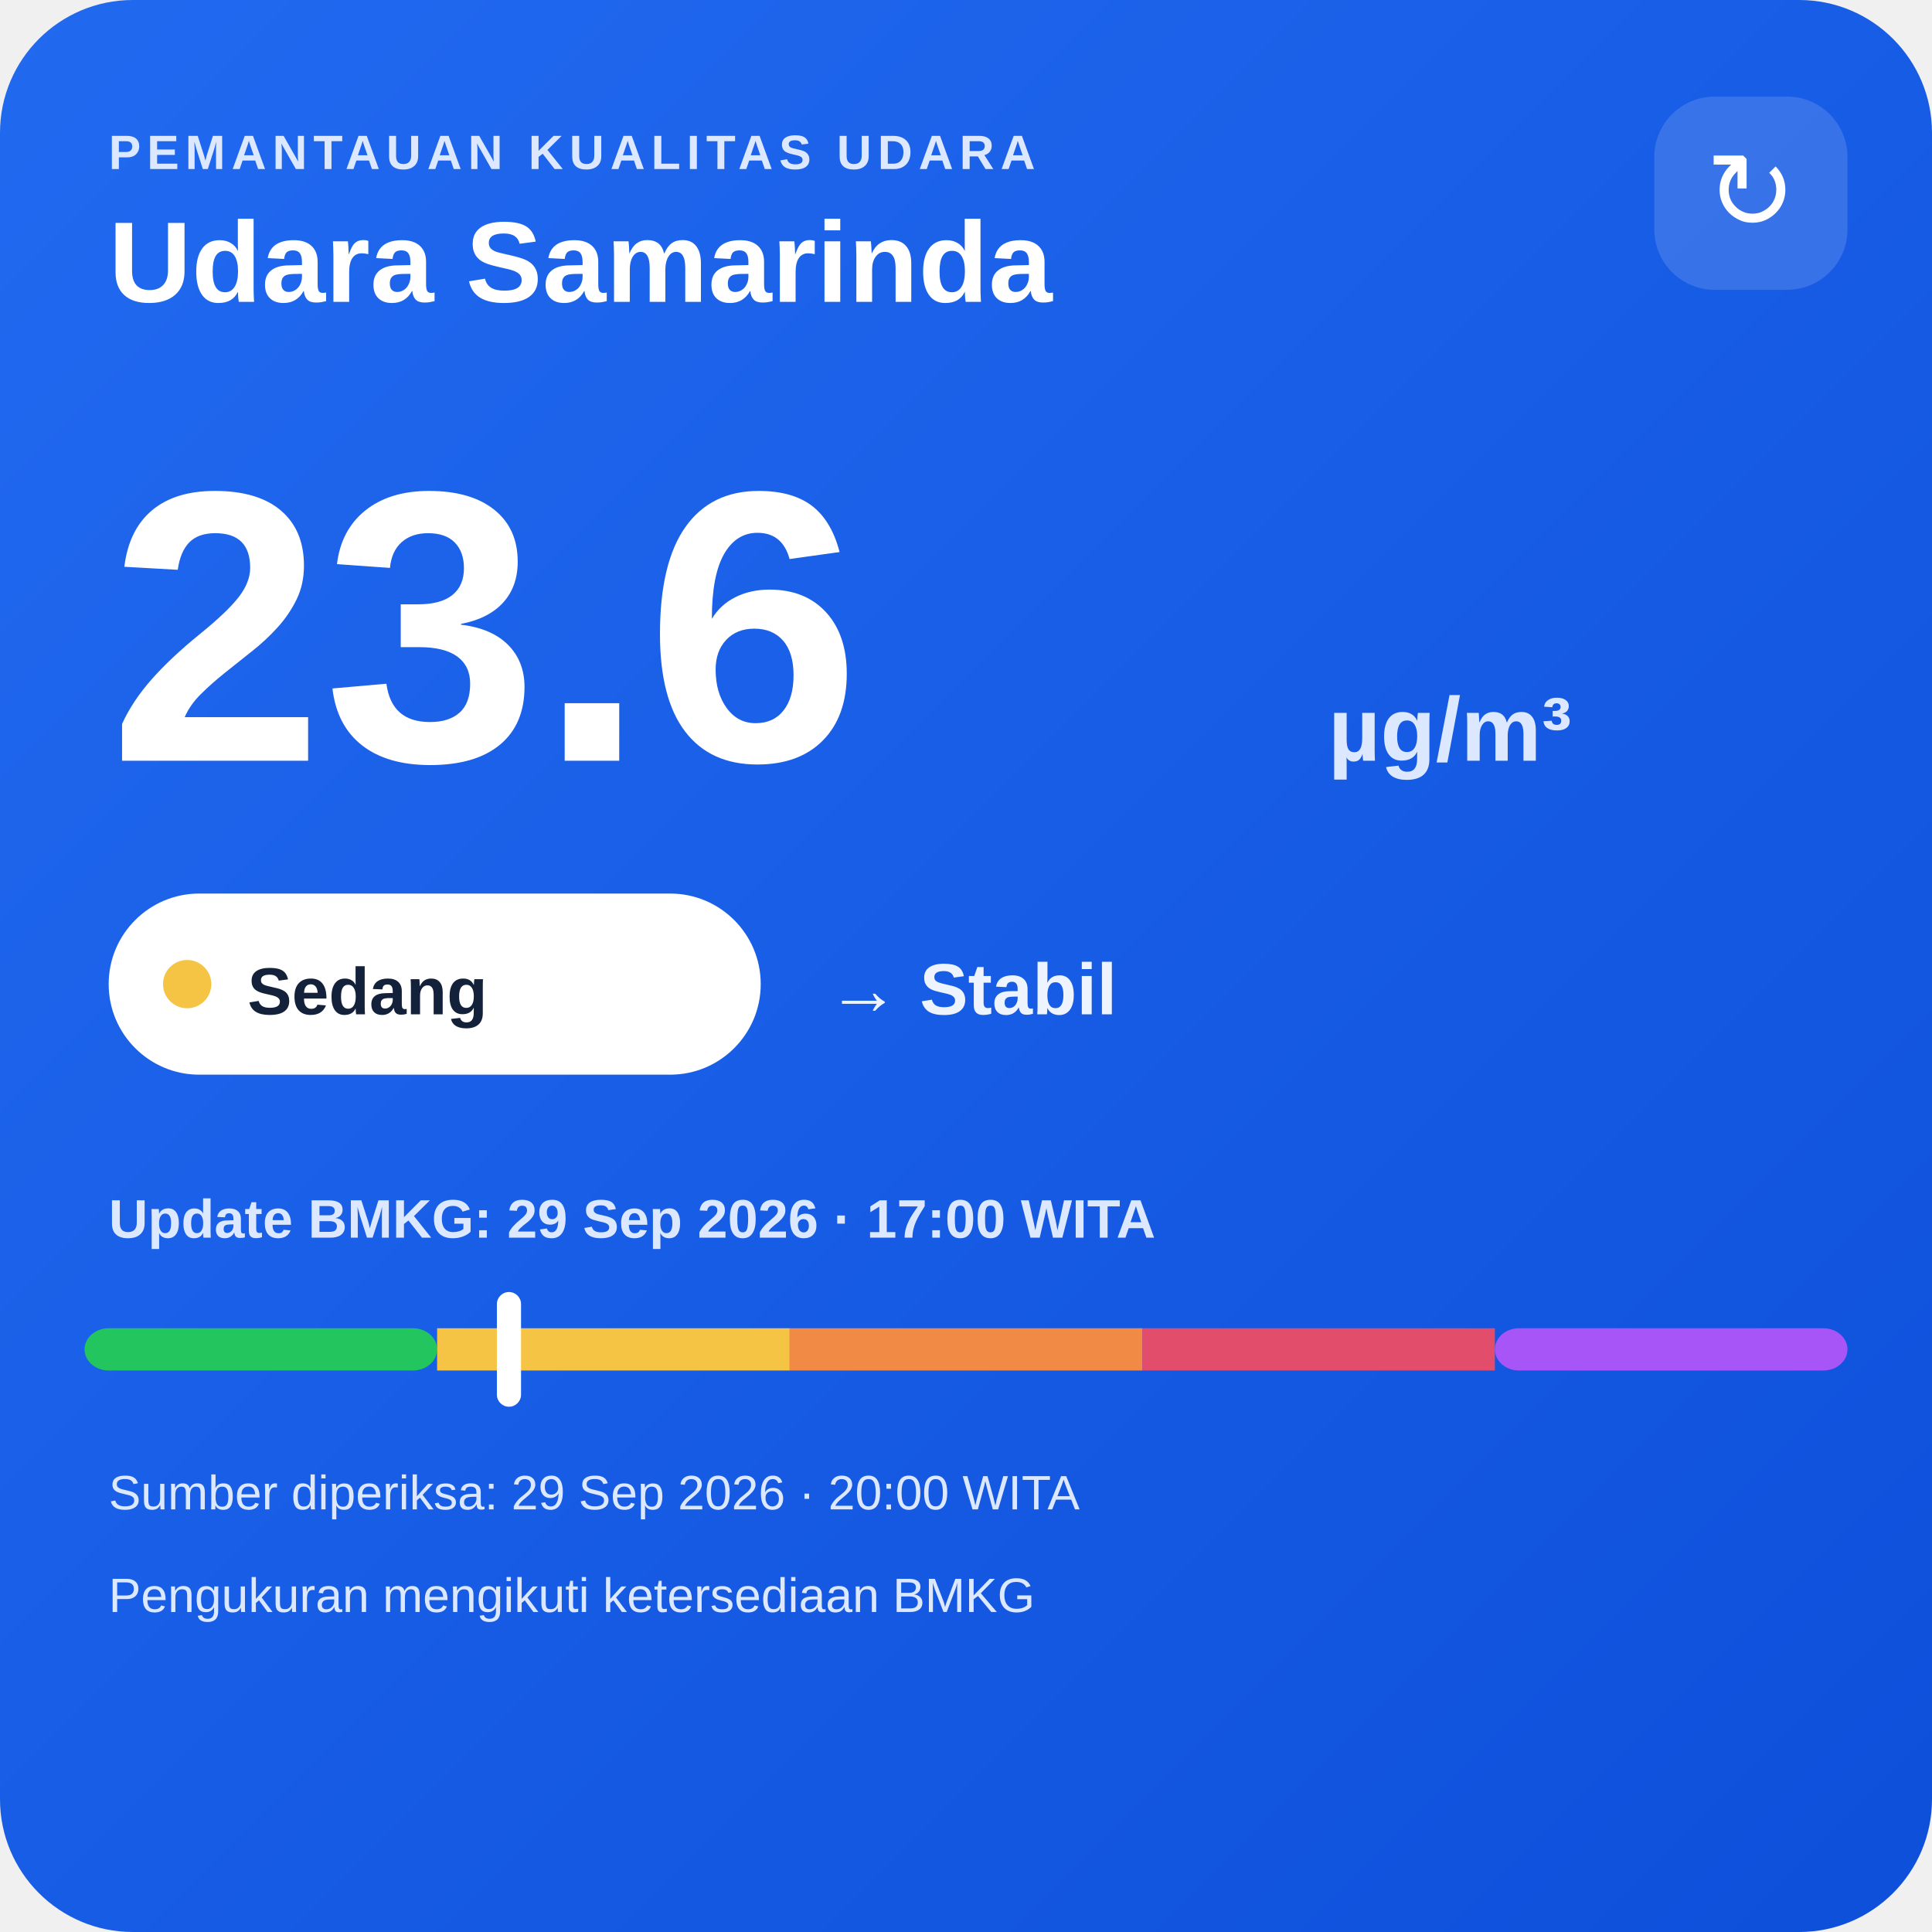
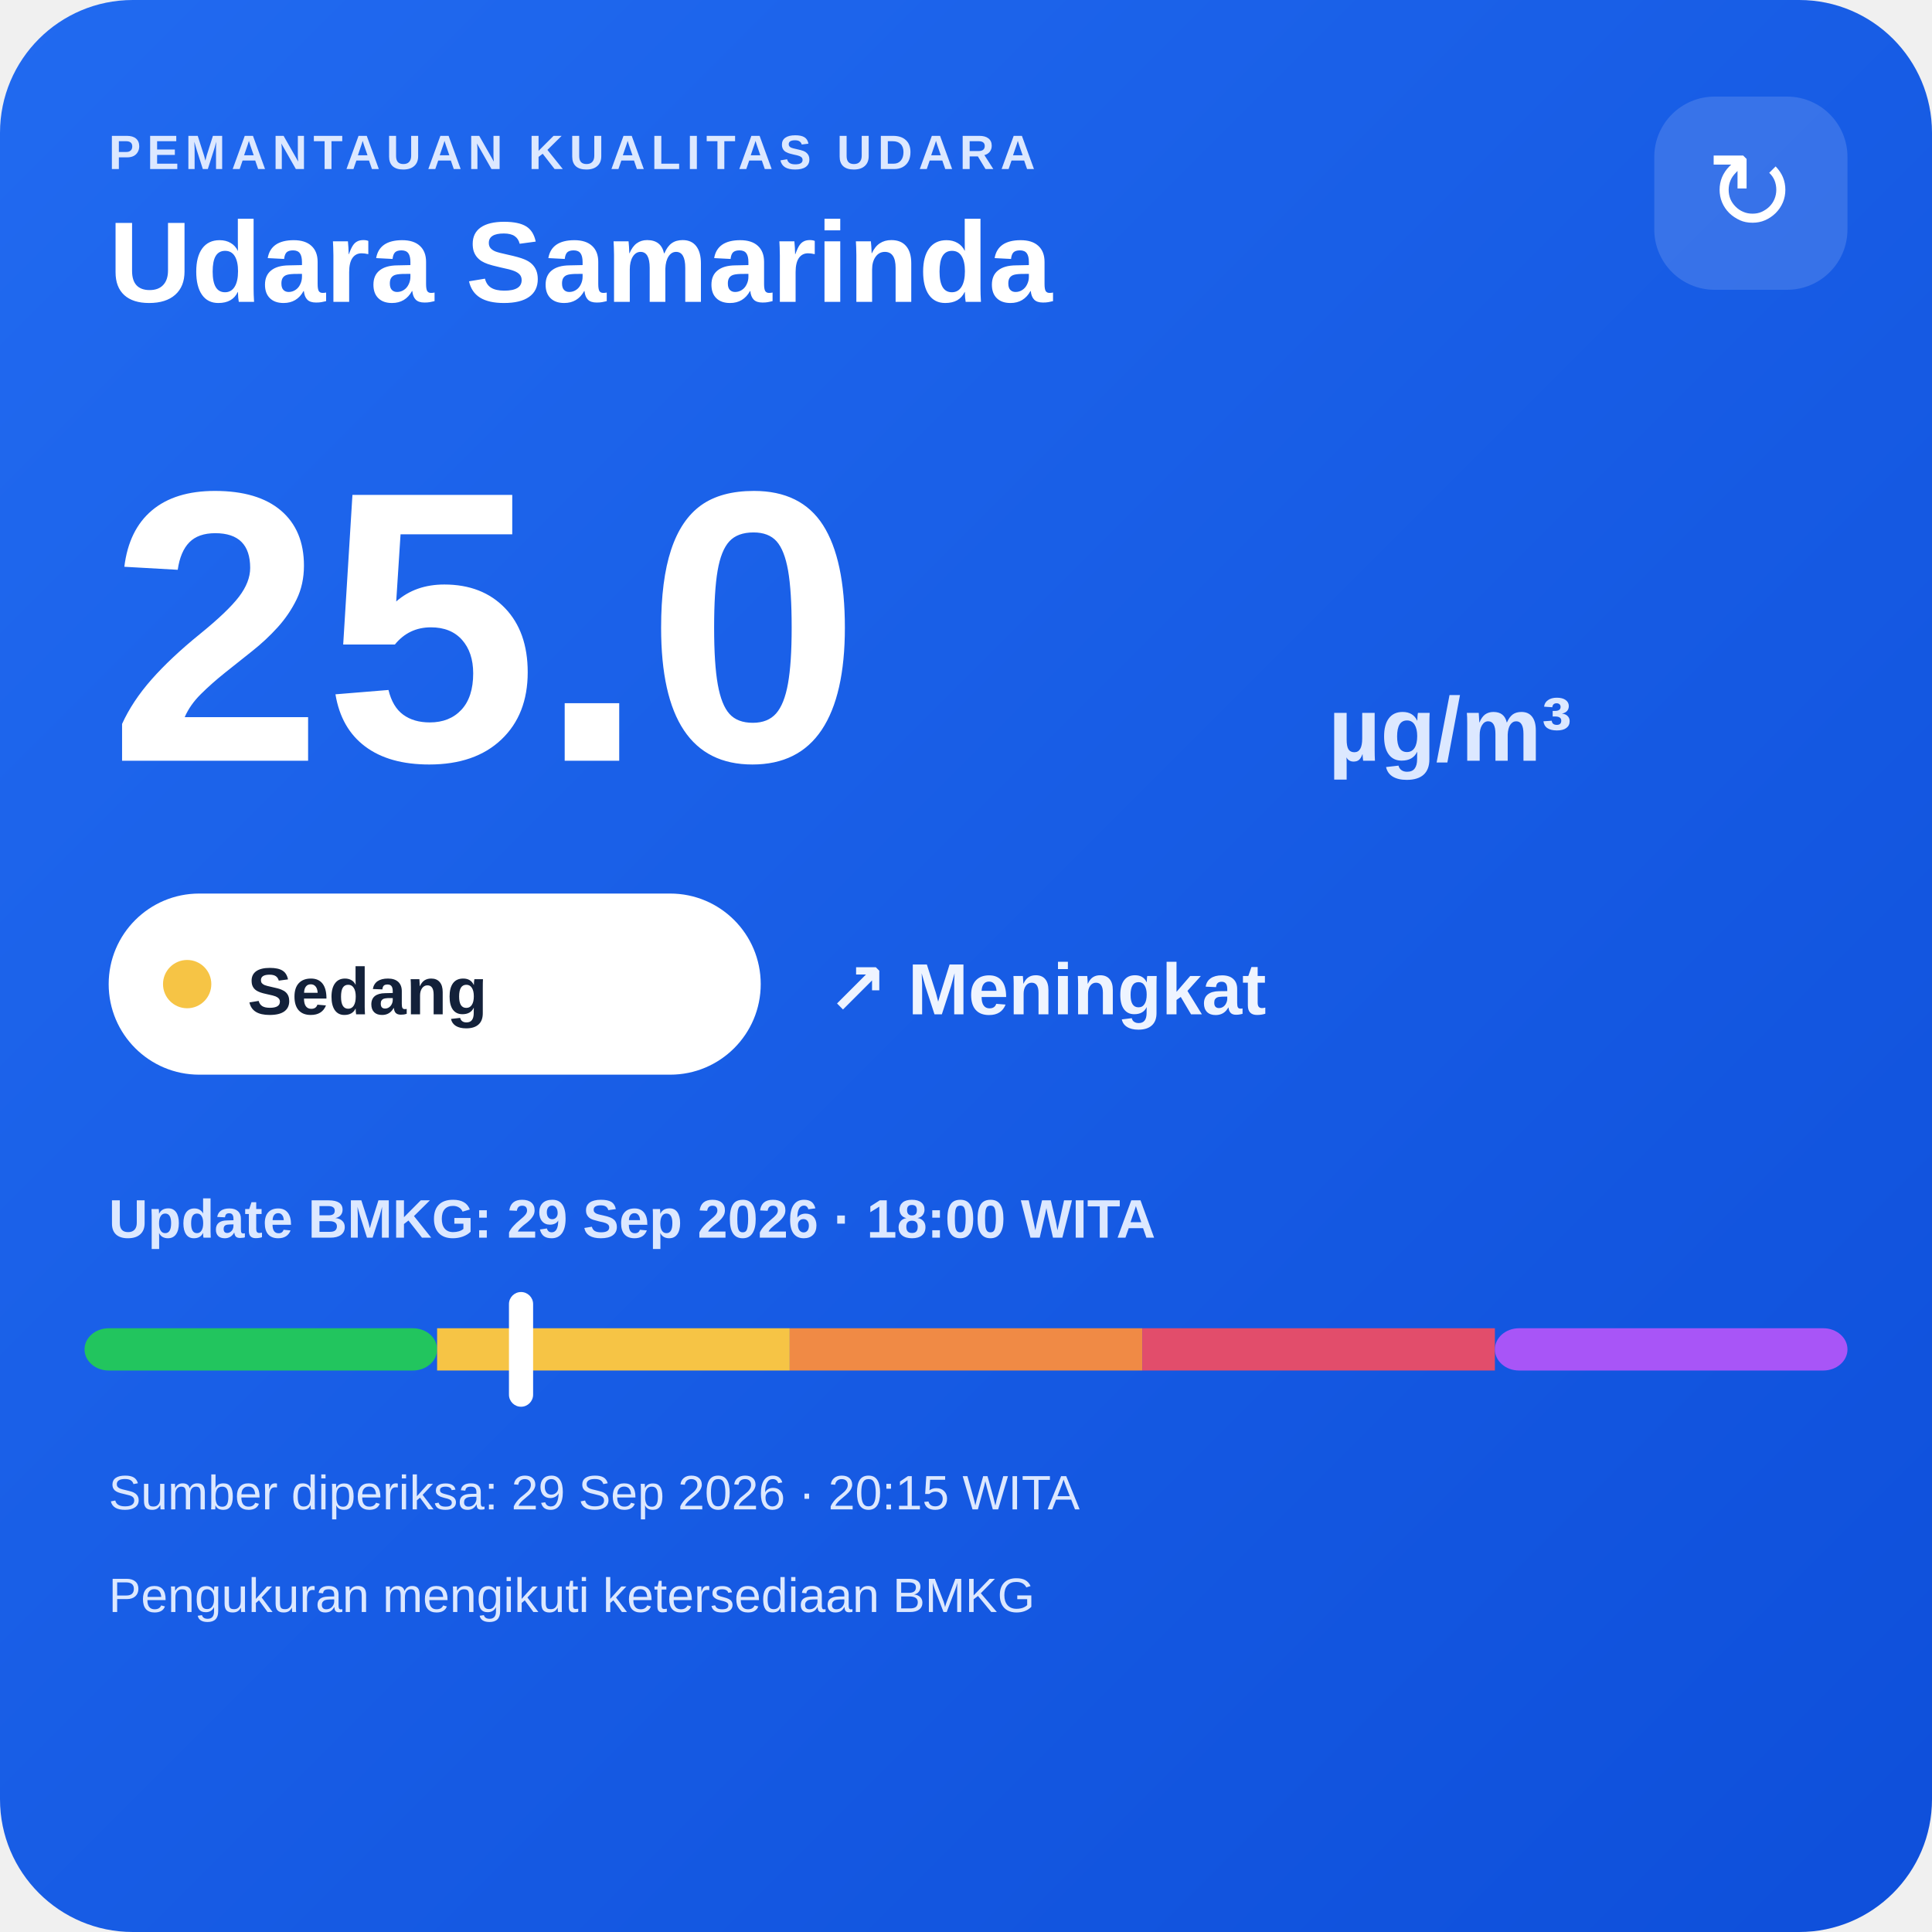
<svg xmlns="http://www.w3.org/2000/svg" width="320" height="320" viewBox="0 0 320 320">
  <defs>
    <linearGradient id="bg" x1="0" y1="0" x2="1" y2="1">
      <stop offset="0" stop-color="#216af0" />
      <stop offset="1" stop-color="#0e4fda" />
    </linearGradient>
  </defs>
  <rect width="320" height="320" rx="22" fill="url(#bg)" />
  <text x="18" y="28" fill="#dce8ff" font-family="Arial,sans-serif" font-size="8" font-weight="700" letter-spacing="1">PEMANTAUAN KUALITAS UDARA</text>
  <text x="18" y="50" fill="#ffffff" font-family="Arial,sans-serif" font-size="19" font-weight="700">Udara Samarinda</text>
  <rect x="274" y="16" width="32" height="32" rx="10" fill="#ffffff" fill-opacity=".14" />
  <text x="290" y="38" text-anchor="middle" fill="#ffffff" font-family="Arial,sans-serif" font-size="18">↻</text>
-   <text x="18" y="126" fill="#ffffff" font-family="Arial,sans-serif" font-size="64" font-weight="800">23.6</text>
+   <text x="18" y="126" fill="#ffffff" font-family="Arial,sans-serif" font-size="64" font-weight="800">25.0</text>
  <text x="220" y="126" fill="#dce8ff" font-family="Arial,sans-serif" font-size="15" font-weight="700">µg/m³</text>
  <rect x="18" y="148" width="108" height="30" rx="15" fill="#ffffff" />
  <circle cx="31" cy="163" r="4" fill="#f6c445" />
  <text x="41" y="168" fill="#13213a" font-family="Arial,sans-serif" font-size="11" font-weight="700">Sedang</text>
-   <text x="137" y="168" fill="#eef4ff" font-family="Arial,sans-serif" font-size="12" font-weight="700">→ Stabil</text>
-   <text x="18" y="205" fill="#dce8ff" font-family="Arial,sans-serif" font-size="9" font-weight="700">Update BMKG: 29 Sep 2026 · 17:00 WITA</text>
+   <text x="137" y="168" fill="#eef4ff" font-family="Arial,sans-serif" font-size="12" font-weight="700">↗ Meningkat</text>
+   <text x="18" y="205" fill="#dce8ff" font-family="Arial,sans-serif" font-size="9" font-weight="700">Update BMKG: 29 Sep 2026 · 18:00 WITA</text>
  <rect x="14" y="220" width="58.4" height="7" rx="4" fill="#22c55e" />
  <rect x="72.4" y="220" width="58.4" height="7" fill="#f6c445" />
  <rect x="130.8" y="220" width="58.4" height="7" fill="#f08a45" />
  <rect x="189.2" y="220" width="58.4" height="7" fill="#e24d6b" />
  <rect x="247.6" y="220" width="58.4" height="7" rx="4" fill="#a855f7" />
-   <rect x="82.3" y="214" width="4" height="19" rx="2" fill="#ffffff" />
-   <text x="18" y="250" fill="#dce8ff" font-family="Arial,sans-serif" font-size="8">Sumber diperiksa: 29 Sep 2026 · 20:00 WITA</text>
+   <rect x="84.3" y="214" width="4" height="19" rx="2" fill="#ffffff" />
+   <text x="18" y="250" fill="#dce8ff" font-family="Arial,sans-serif" font-size="8">Sumber diperiksa: 29 Sep 2026 · 20:15 WITA</text>
  <text x="18" y="267" fill="#dce8ff" font-family="Arial,sans-serif" font-size="8">Pengukuran mengikuti ketersediaan BMKG</text>
</svg>
